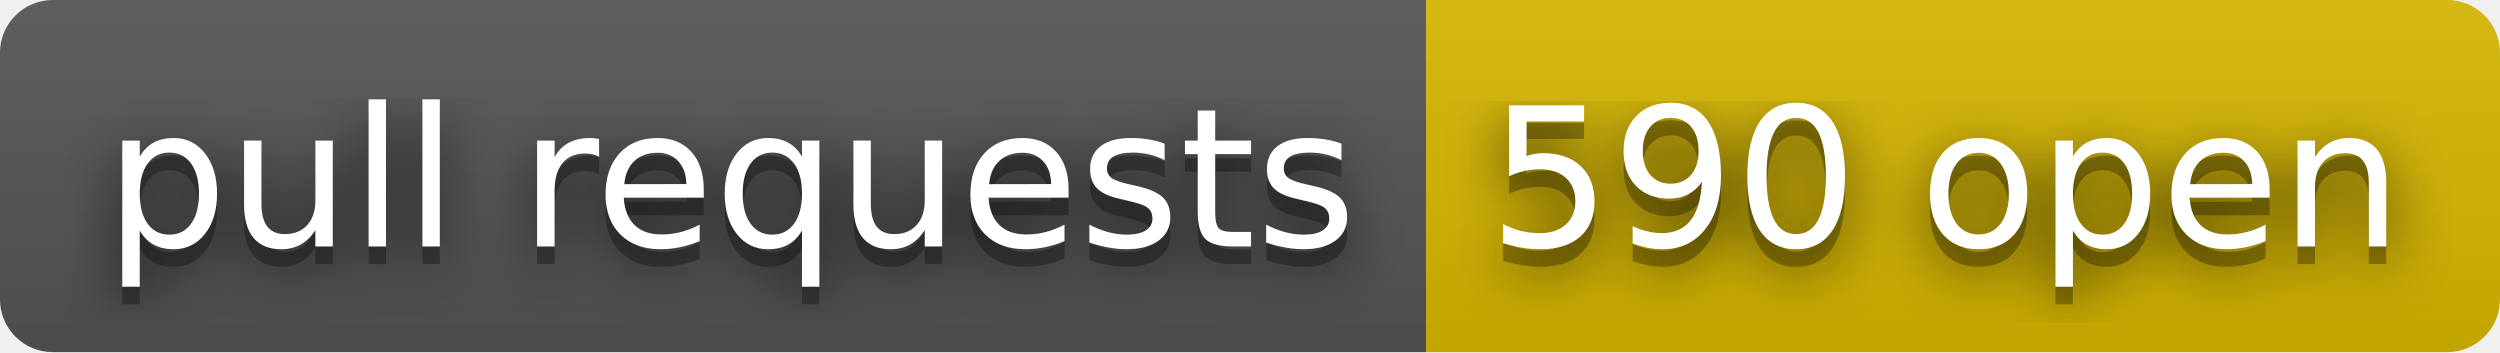
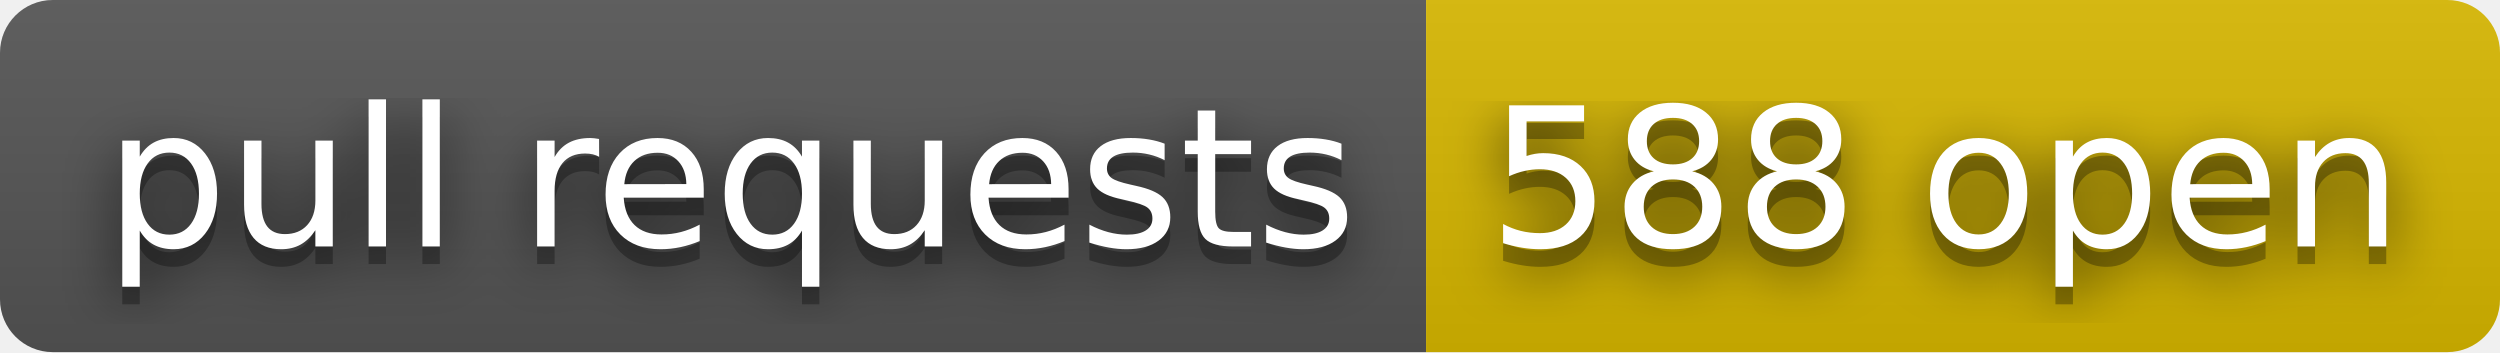
- <svg xmlns="http://www.w3.org/2000/svg" width="142" height="20" role="img" aria-label="pull requests: 590 open">
+ <svg xmlns="http://www.w3.org/2000/svg" width="142" height="20" role="img" aria-label="pull requests: 588 open">
  <filter id="blur">
    <feGaussianBlur stdDeviation="16" />
  </filter>
  <linearGradient id="s" x2="0" y2="100%">
    <stop offset="0" stop-color="#bbb" stop-opacity=".1" />
    <stop offset="1" stop-opacity=".1" />
  </linearGradient>
  <clipPath id="r">
    <rect width="142" height="20" rx="3" />
  </clipPath>
  <g clip-path="url(#r)">
    <rect width="81" height="20" fill="#555" />
    <rect x="81" width="61" height="20" fill="#d8b800" />
    <rect width="142" height="20" fill="url(#s)" />
  </g>
  <g fill="#fff" text-anchor="middle" font-family="Verdana,Geneva,DejaVu Sans,sans-serif" text-rendering="geometricPrecision" font-size="110">
    <g transform="scale(.1)">
      <g aria-hidden="true" fill="#010101">
        <text x="415" y="150" fill-opacity=".8" filter="url(#blur)" textLength="710">pull requests</text>
        <text x="415" y="150" fill-opacity=".3" textLength="710">pull requests</text>
      </g>
      <text x="415" y="140" textLength="710">pull requests</text>
    </g>
    <g transform="scale(.1)">
      <g aria-hidden="true" fill="#010101">
-         <text x="1105" y="150" fill-opacity=".8" filter="url(#blur)" textLength="510">590 open</text>
-         <text x="1105" y="150" fill-opacity=".3" textLength="510">590 open</text>
+         <text x="1105" y="150" fill-opacity=".8" filter="url(#blur)" textLength="510">588 open</text>
+         <text x="1105" y="150" fill-opacity=".3" textLength="510">588 open</text>
      </g>
-       <text x="1105" y="140" textLength="510">590 open</text>
+       <text x="1105" y="140" textLength="510">588 open</text>
    </g>
  </g>
</svg>
